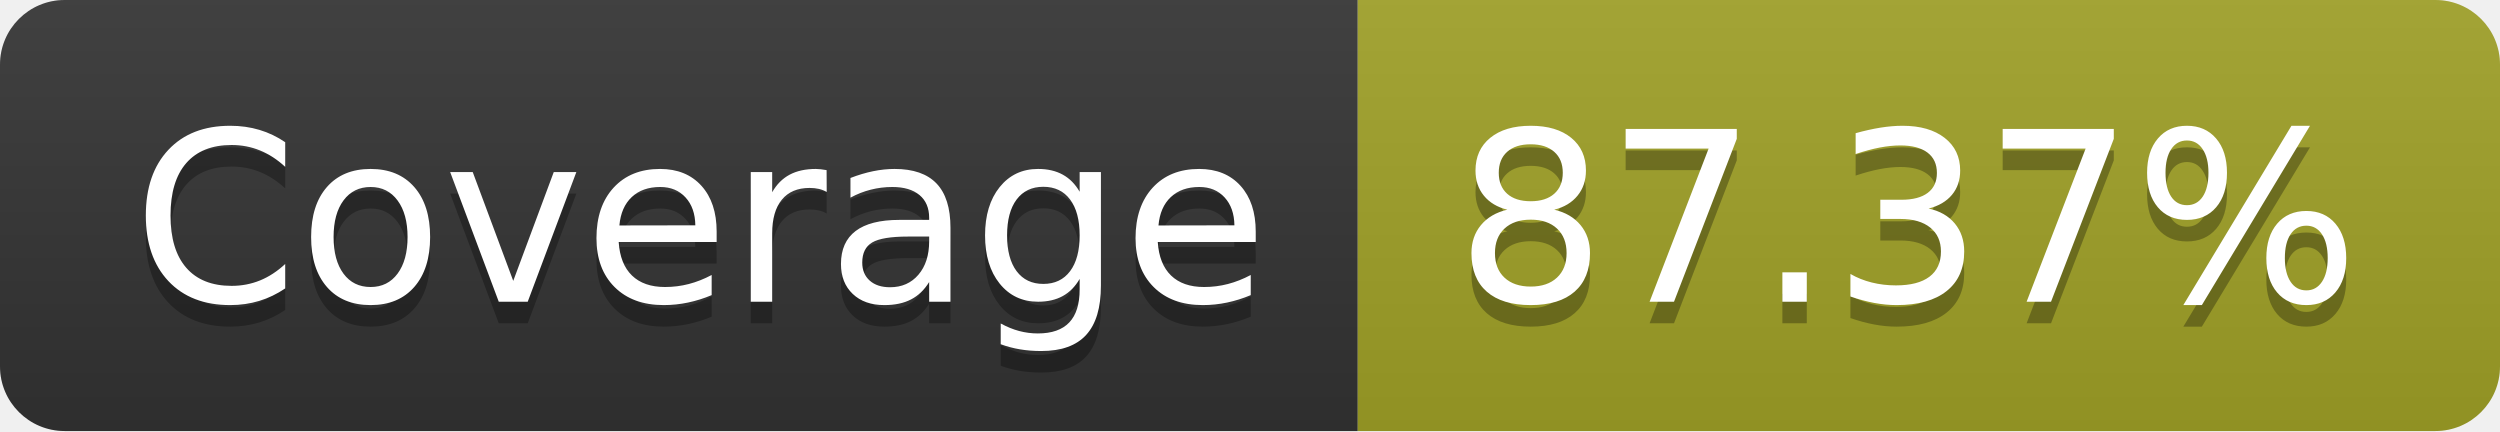
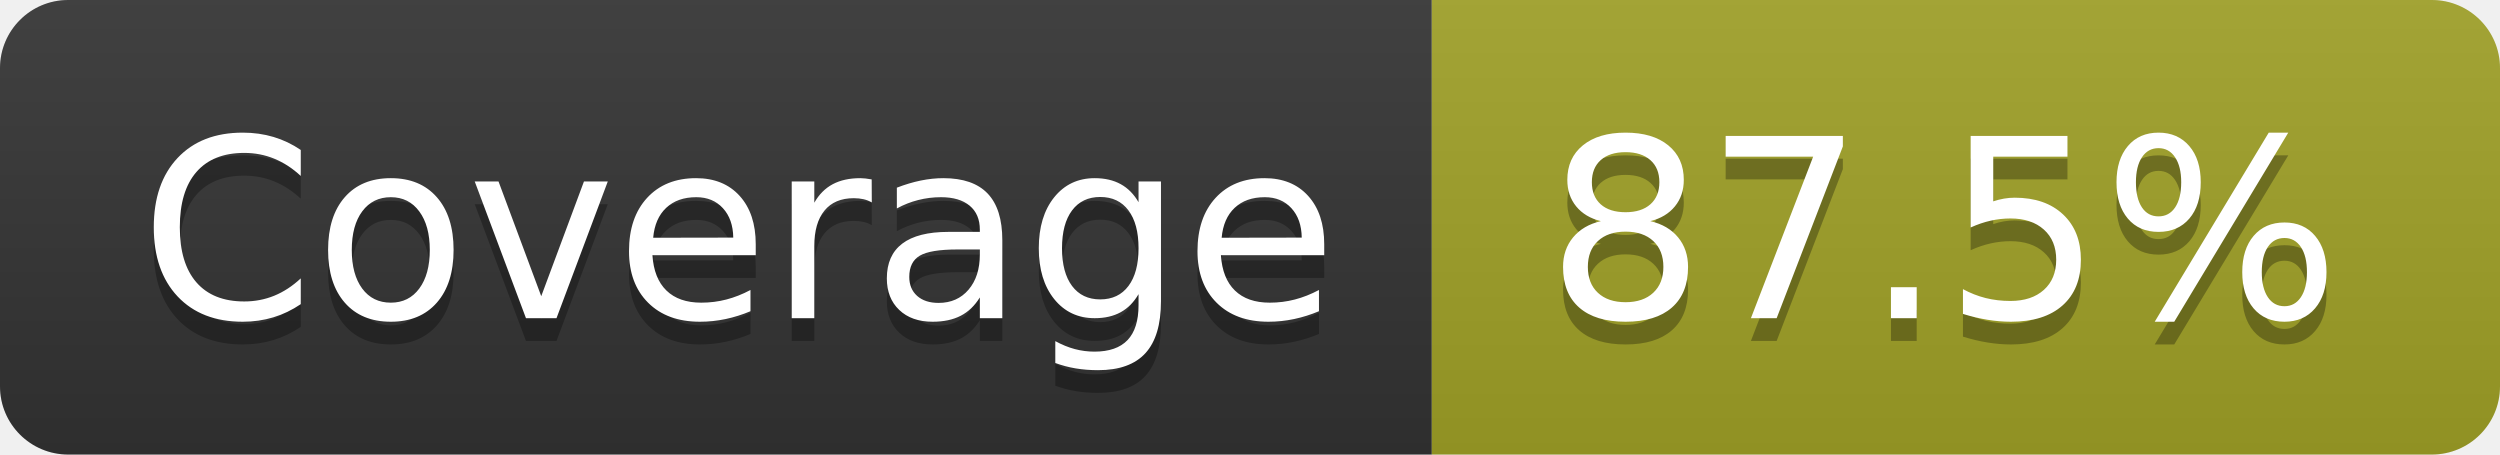
- <svg xmlns="http://www.w3.org/2000/svg" width="116" height="20" role="img" aria-label="Coverage: 87.37%">
+ <svg xmlns="http://www.w3.org/2000/svg" width="110" height="20" role="img" aria-label="Coverage: 87.5%">
  <linearGradient id="s" x2="0" y2="100%">
    <stop offset="0" stop-color="#bbb" stop-opacity=".1" />
    <stop offset="1" stop-opacity=".1" />
  </linearGradient>
  <clipPath id="r">
-     <rect width="116" height="20" rx="3" fill="#fff" />
+     <rect width="110" height="20" rx="3" fill="#fff" />
  </clipPath>
  <g clip-path="url(#r)">
    <rect width="63" height="20" fill="#333" />
-     <rect x="63" width="53" height="20" fill="#a0a127" />
-     <rect width="116" height="20" fill="url(#s)" />
+     <rect x="63" width="47" height="20" fill="#a0a127" />
+     <rect width="110" height="20" fill="url(#s)" />
  </g>
  <g fill="#fff" text-anchor="middle" font-family="Verdana,Geneva,DejaVu Sans,sans-serif" text-rendering="geometricPrecision" font-size="110">
    <text aria-hidden="true" x="325" y="150" fill="#010101" fill-opacity=".3" transform="scale(.1)" textLength="530">Coverage</text>
    <text x="325" y="140" transform="scale(.1)" fill="#fff" textLength="530">Coverage</text>
-     <text aria-hidden="true" x="885" y="150" fill="#010101" fill-opacity=".3" transform="scale(.1)" textLength="430">87.37%</text>
-     <text x="885" y="140" transform="scale(.1)" fill="#fff" textLength="430">87.37%</text>
+     <text aria-hidden="true" x="855" y="150" fill="#010101" fill-opacity=".3" transform="scale(.1)" textLength="370">87.5%</text>
+     <text x="855" y="140" transform="scale(.1)" fill="#fff" textLength="370">87.5%</text>
  </g>
</svg>
